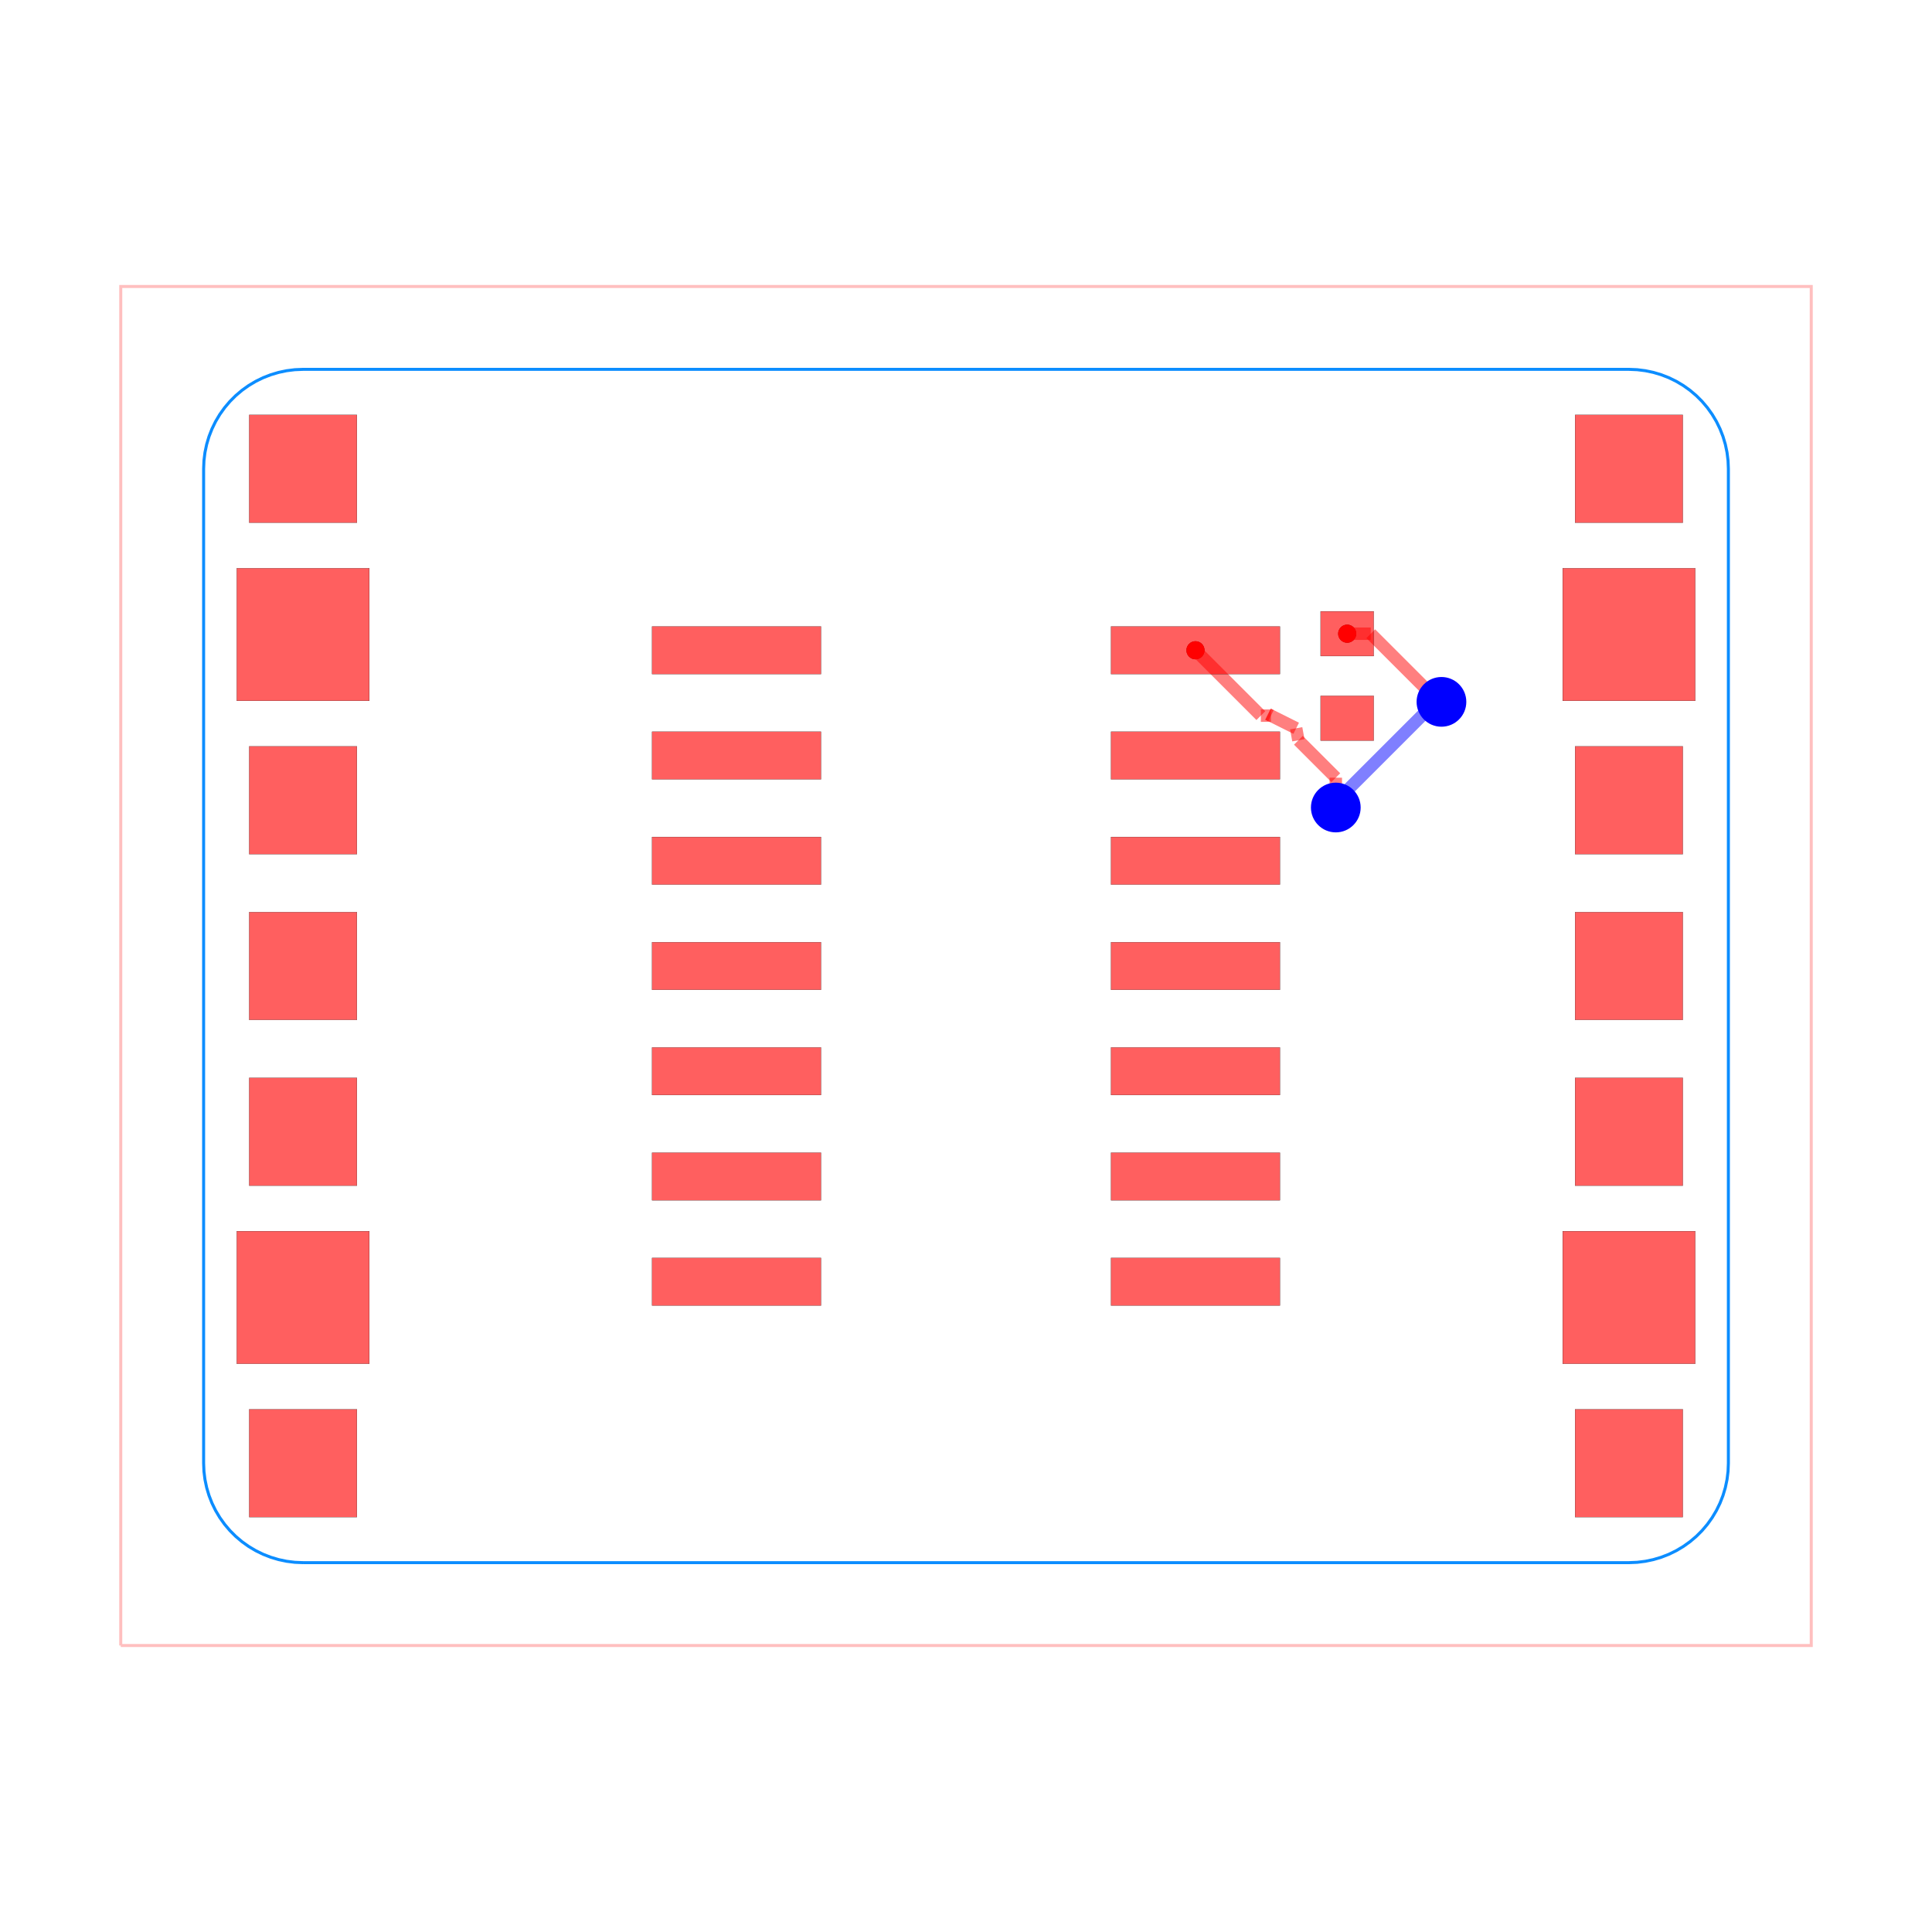
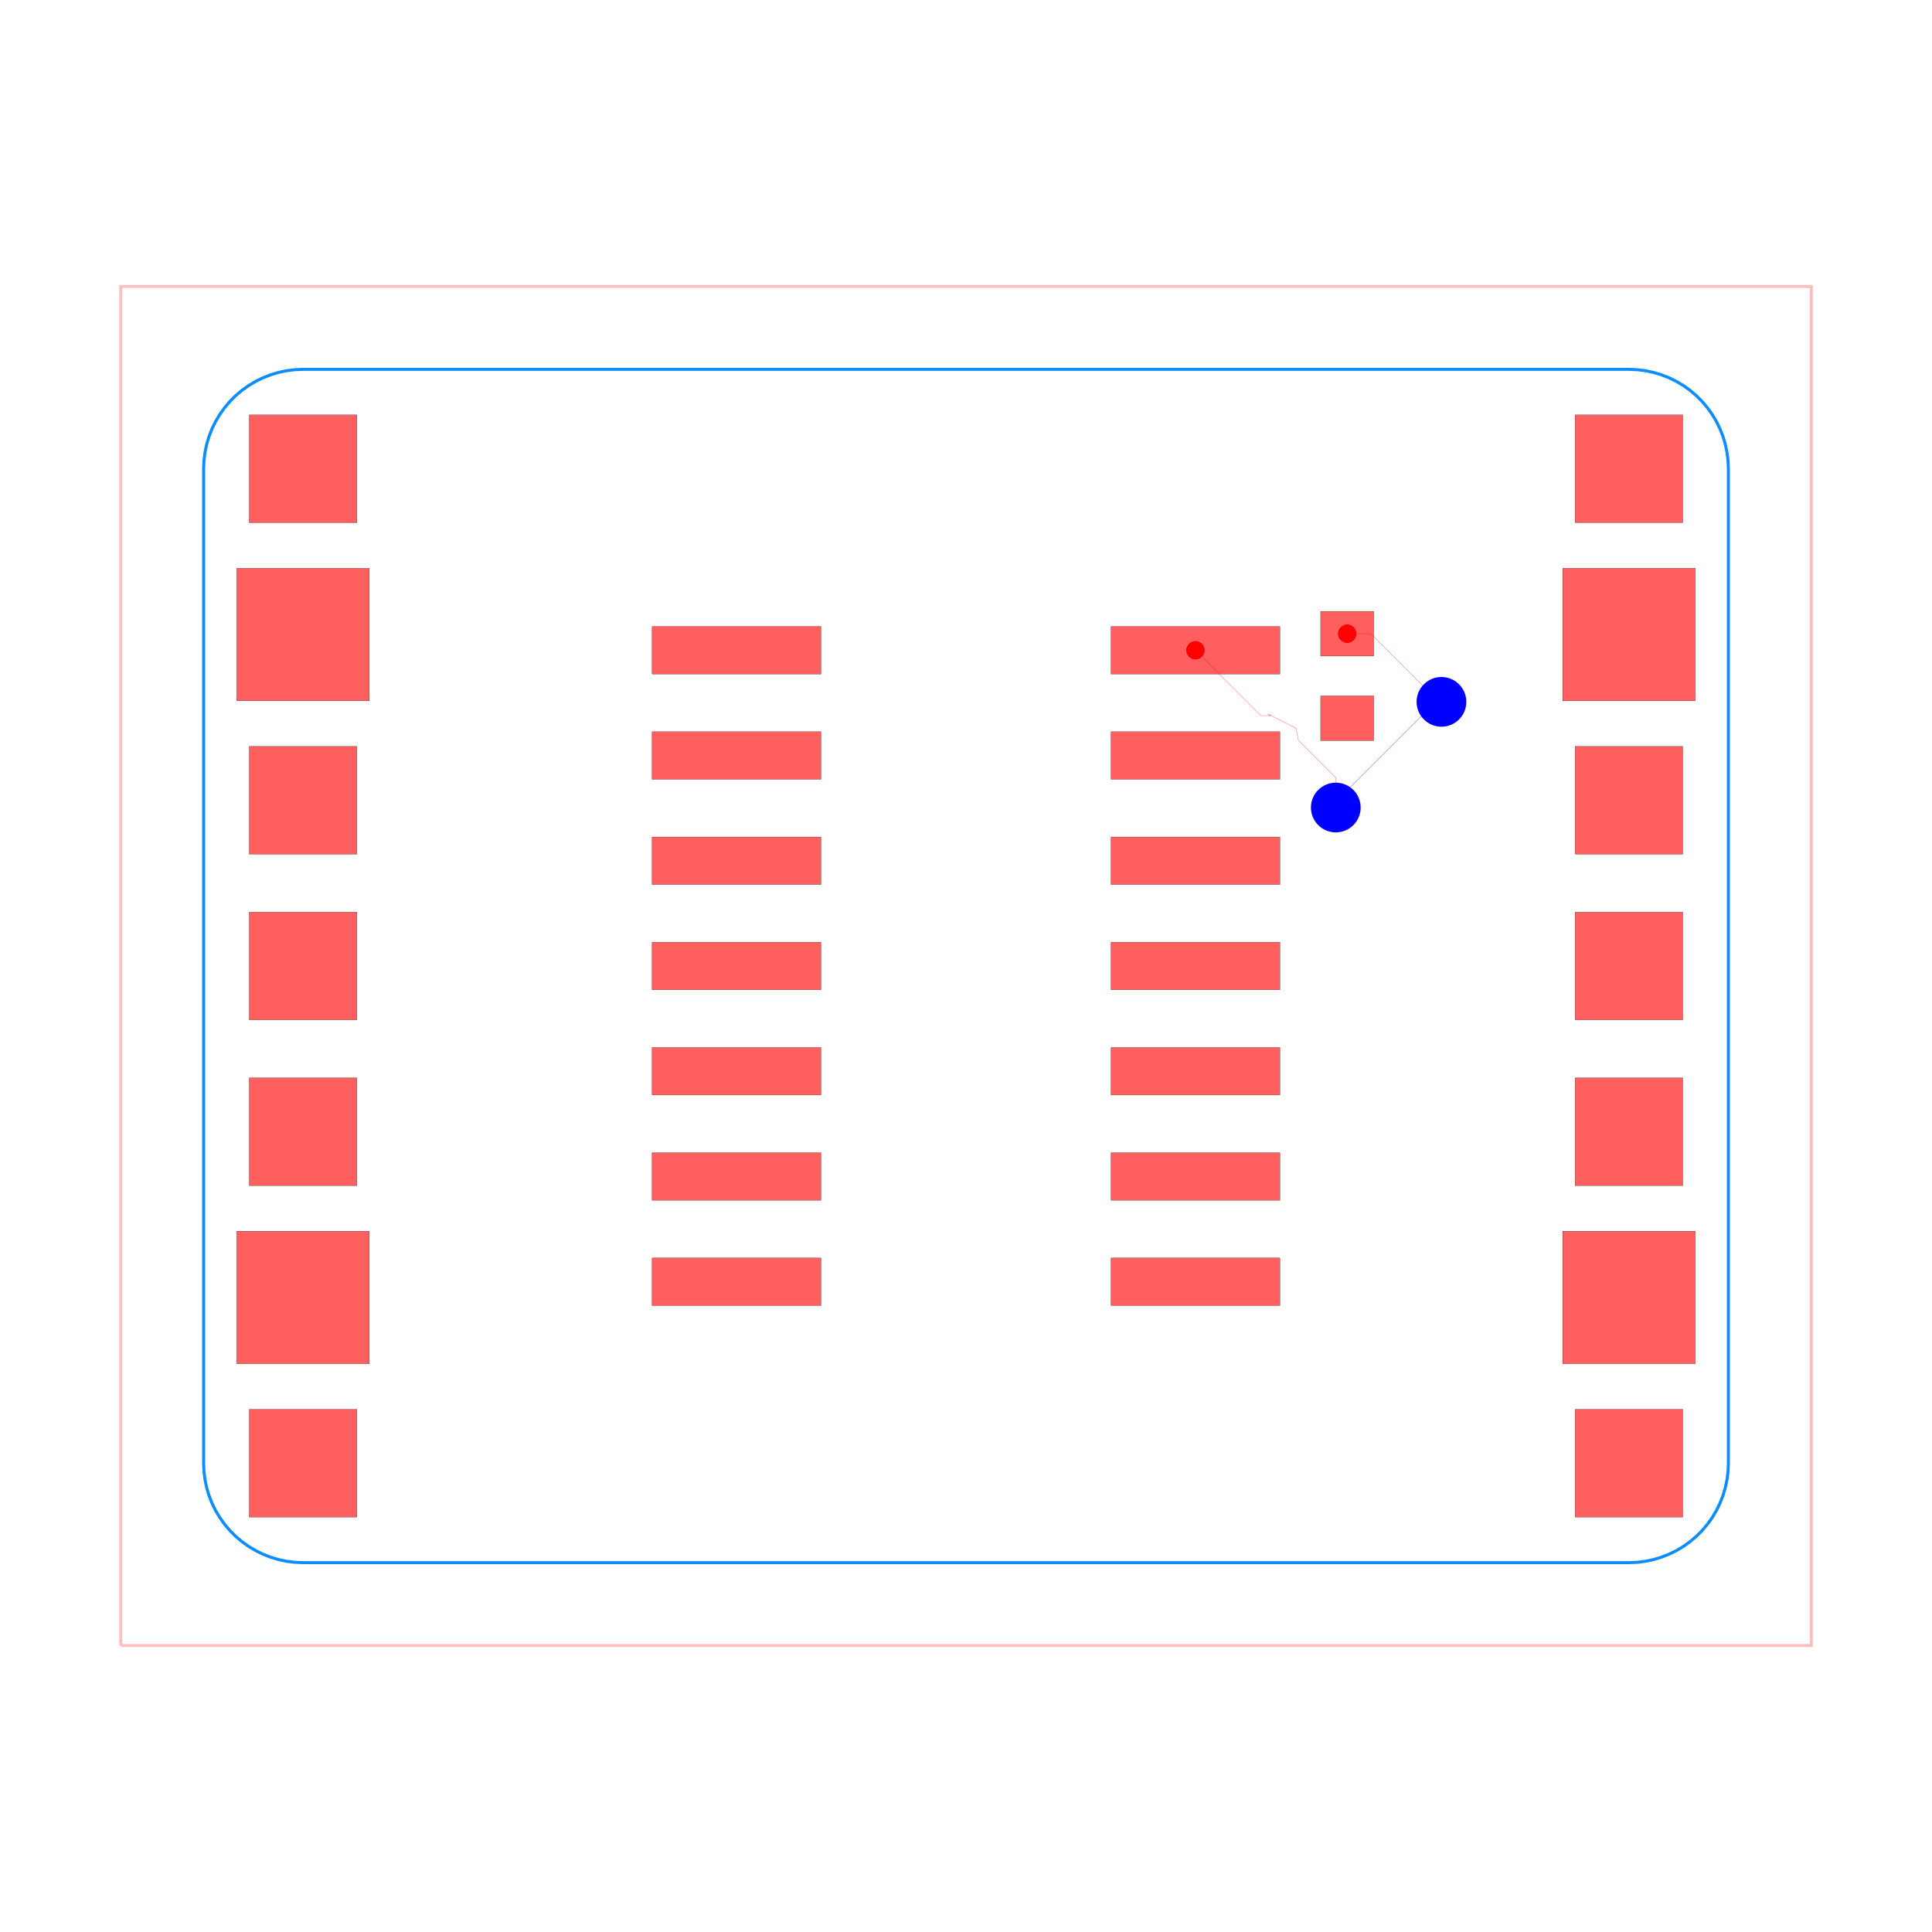
<svg xmlns="http://www.w3.org/2000/svg" width="640" height="640" viewBox="0 0 640 640">
  <rect width="100%" height="100%" fill="white" />
  <g>
    <circle data-type="point" data-label="source_net_0 pcb_port_27" data-x="2.7691080000000747" data-y="3.8100000000000587" cx="396.015" cy="215.412" r="3" fill="black" />
  </g>
  <g>
    <circle data-type="point" data-label="source_net_0 pcb_port_28" data-x="4.6" data-y="4.01" cx="446.275" cy="209.922" r="3" fill="black" />
  </g>
  <g>
    <circle data-type="point" data-label="source_net_0 (top)" data-x="2.7691080000000747" data-y="3.8100000000000587" cx="396.015" cy="215.412" r="3" fill="hsl(0, 100%, 50%)" />
  </g>
  <g>
    <circle data-type="point" data-label="source_net_0 (top)" data-x="4.6" data-y="4.01" cx="446.275" cy="209.922" r="3" fill="hsl(0, 100%, 50%)" />
  </g>
-   <polyline data-points="-10.2,-8.2 10.2,-8.2 10.2,8.2 -10.2,8.2 -10.2,-8.2" data-type="line" points="40,545.098 600,545.098 600,94.902 40,94.902 40,545.098" fill="none" stroke="rgba(255,0,0,0.25)" stroke-width="1" />
-   <polyline data-points="-7.999999999999999,-7.199999999999999 7.999999999999999,-7.199999999999999 8.099095214566798,-7.195901391608003 8.197513508336879,-7.183633564083266 8.294582584568959,-7.163280319127195 8.38963936304562,-7.134980690040761 8.482034509583563,-7.098927991986068 8.571136871644487,-7.055368501447786 8.656337789746912,-7.004599773915033 8.7370552552276,-6.946968611275671 8.812737885950888,-6.882868692807757 8.882868692807758,-6.812737885950888 8.946968611275672,-6.737055255227601 9.004599773915034,-6.656337789746911 9.055368501447786,-6.571136871644487 9.098927991986068,-6.4820345095835625 9.134980690040761,-6.389639363045619 9.163280319127196,-6.294582584568958 9.183633564083266,-6.19751350833688 9.195901391608002,-6.099095214566798 9.2,-5.999999999999999 9.2,5.999999999999999 9.195901391608002,6.099095214566798 9.183633564083266,6.19751350833688 9.163280319127196,6.294582584568958 9.134980690040761,6.389639363045619 9.098927991986068,6.4820345095835625 9.055368501447786,6.571136871644487 9.004599773915034,6.656337789746911 8.946968611275672,6.737055255227601 8.882868692807758,6.812737885950888 8.812737885950888,6.882868692807757 8.7370552552276,6.946968611275671 8.656337789746912,7.004599773915033 8.571136871644487,7.055368501447786 8.482034509583563,7.098927991986068 8.38963936304562,7.134980690040761 8.294582584568959,7.163280319127195 8.197513508336879,7.183633564083266 8.099095214566798,7.195901391608003 7.999999999999999,7.199999999999999 -7.999999999999999,7.199999999999999 -8.099095214566798,7.195901391608003 -8.197513508336879,7.183633564083266 -8.294582584568959,7.163280319127195 -8.38963936304562,7.134980690040761 -8.482034509583562,7.098927991986068 -8.571136871644487,7.055368501447786 -8.65633778974691,7.004599773915033 -8.7370552552276,6.946968611275671 -8.812737885950888,6.882868692807757 -8.882868692807756,6.812737885950888 -8.946968611275672,6.737055255227601 -9.004599773915034,6.656337789746911 -9.055368501447786,6.571136871644487 -9.098927991986068,6.4820345095835625 -9.134980690040761,6.389639363045619 -9.163280319127196,6.294582584568958 -9.183633564083266,6.19751350833688 -9.195901391608002,6.099095214566798 -9.2,5.999999999999999 -9.2,-5.999999999999999 -9.195901391608002,-6.099095214566797 -9.183633564083266,-6.19751350833688 -9.163280319127196,-6.294582584568958 -9.134980690040761,-6.389639363045619 -9.098927991986068,-6.4820345095835625 -9.055368501447786,-6.571136871644487 -9.004599773915034,-6.656337789746911 -8.946968611275672,-6.737055255227601 -8.882868692807758,-6.812737885950888 -8.812737885950888,-6.882868692807757 -8.7370552552276,-6.946968611275671 -8.656337789746912,-7.004599773915033 -8.571136871644487,-7.055368501447786 -8.482034509583563,-7.098927991986068 -8.38963936304562,-7.134980690040761 -8.294582584568959,-7.163280319127195 -8.19751350833688,-7.183633564083266 -8.099095214566798,-7.195901391608003 -7.999999999999999,-7.199999999999999 -7.999999999999999,-7.199999999999999" data-type="line" points="100.392,517.647 539.608,517.647 542.328,517.535 545.03,517.198 547.694,516.639 550.304,515.862 552.84,514.873 555.286,513.677 557.625,512.283 559.841,510.701 561.918,508.941 563.843,507.016 565.603,504.939 567.185,502.723 568.579,500.384 569.774,497.938 570.764,495.402 571.541,492.792 572.1,490.128 572.437,487.426 572.549,484.706 572.549,155.294 572.437,152.574 572.1,149.872 571.541,147.208 570.764,144.598 569.774,142.062 568.579,139.616 567.185,137.277 565.603,135.061 563.843,132.984 561.918,131.059 559.841,129.299 557.625,127.717 555.286,126.323 552.84,125.127 550.304,124.138 547.694,123.361 545.03,122.802 542.328,122.465 539.608,122.353 100.392,122.353 97.672,122.465 94.97,122.802 92.306,123.361 89.696,124.138 87.16,125.127 84.714,126.323 82.375,127.717 80.159,129.299 78.082,131.059 76.157,132.984 74.397,135.061 72.815,137.277 71.421,139.616 70.226,142.062 69.236,144.598 68.459,147.208 67.9,149.872 67.563,152.574 67.451,155.294 67.451,484.706 67.563,487.426 67.9,490.128 68.459,492.792 69.236,495.402 70.226,497.938 71.421,500.384 72.815,502.723 74.397,504.939 76.157,507.016 78.082,508.941 80.159,510.701 82.375,512.283 84.714,513.677 87.16,514.873 89.696,515.862 92.306,516.639 94.97,517.198 97.672,517.535 100.392,517.647 100.392,517.647" fill="none" stroke="rgba(0, 136, 255, 0.95)" stroke-width="1" />
-   <polyline data-points="4.6,4.01 4.884184958199105,4.01" data-type="line" points="446.275,209.922 454.076,209.922" fill="none" stroke="rgba(255,0,0,0.5)" stroke-width="4.118" />
-   <polyline data-points="4.884184958199105,4.01 5.567053183291723,3.3271317749073828" data-type="line" points="454.076,209.922 472.821,228.667" fill="none" stroke="rgba(255,0,0,0.5)" stroke-width="4.118" />
-   <polyline data-points="5.567053183291723,3.3271317749073828 5.7375,3.1875" data-type="line" points="472.821,228.667 477.5,232.5" fill="none" stroke="rgba(255,0,0,0.5)" stroke-width="4.118" />
-   <polyline data-points="5.7375,3.1875 5.667521959130685,3.1875" data-type="line" points="477.5,232.5 475.579,232.5" fill="none" stroke="rgba(0,0,255,0.5)" stroke-width="4.118" />
-   <polyline data-points="5.667521959130685,3.1875 4.4801982427264875,2.000176283595802" data-type="line" points="475.579,232.5 442.986,265.093" fill="none" stroke="rgba(0,0,255,0.5)" stroke-width="4.118" />
-   <polyline data-points="4.4801982427264875,2.000176283595802 4.4624999999999995,1.9124999999999999" data-type="line" points="442.986,265.093 442.5,267.5" fill="none" stroke="rgba(0,0,255,0.5)" stroke-width="4.118" />
-   <polyline data-points="4.4624999999999995,1.9124999999999999 4.4624999999999995,2.27240796467094" data-type="line" points="442.5,267.5 442.5,257.62" fill="none" stroke="rgba(255,0,0,0.5)" stroke-width="4.118" />
-   <polyline data-points="4.4624999999999995,2.27240796467094 4.011053153486652,2.723854811184287" data-type="line" points="442.5,257.62 430.107,245.228" fill="none" stroke="rgba(255,0,0,0.5)" stroke-width="4.118" />
-   <polyline data-points="4.011053153486652,2.723854811184287 3.9843749999999996,2.8687499999999995" data-type="line" points="430.107,245.228 429.375,241.25" fill="none" stroke="rgba(255,0,0,0.5)" stroke-width="4.118" />
-   <polyline data-points="3.9843749999999996,2.8687499999999995 3.6446459636451314,3.0386145181774338" data-type="line" points="429.375,241.25 420.049,236.587" fill="none" stroke="rgba(255,0,0,0.5)" stroke-width="4.118" />
-   <polyline data-points="3.6446459636451314,3.0386145181774338 3.679529743646617,3.021172628176691" data-type="line" points="420.049,236.587 421.007,237.066" fill="none" stroke="rgba(255,0,0,0.5)" stroke-width="4.118" />
-   <polyline data-points="3.679529743646617,3.021172628176691 3.5579353718234423,3.021172628176691" data-type="line" points="421.007,237.066 417.669,237.066" fill="none" stroke="rgba(255,0,0,0.5)" stroke-width="4.118" />
-   <polyline data-points="3.5579353718234423,3.021172628176691 2.7691080000000747,3.8100000000000587" data-type="line" points="417.669,237.066 396.015,215.412" fill="none" stroke="rgba(255,0,0,0.5)" stroke-width="4.118" />
-   <rect data-type="rect" data-label="" data-x="-2.7691079999999593" data-y="3.8100000000000596" x="216.013" y="207.533" width="55.945" height="15.757" fill="rgba(255,0,0,0.25)" stroke="black" stroke-width="0.036" />
-   <rect data-type="rect" data-label="" data-x="-2.7691079999999597" data-y="2.5400000000000778" x="216.013" y="242.396" width="55.945" height="15.757" fill="rgba(255,0,0,0.25)" stroke="black" stroke-width="0.036" />
-   <rect data-type="rect" data-label="" data-x="-2.7691079999999597" data-y="1.270000000000096" x="216.013" y="277.259" width="55.945" height="15.757" fill="rgba(255,0,0,0.25)" stroke="black" stroke-width="0.036" />
-   <rect data-type="rect" data-label="" data-x="-2.76910799999996" data-y="5.08676887303992e-16" x="216.013" y="312.122" width="55.945" height="15.757" fill="rgba(255,0,0,0.25)" stroke="black" stroke-width="0.036" />
-   <rect data-type="rect" data-label="" data-x="-2.7691079999999606" data-y="-1.2699999999999814" x="216.013" y="346.984" width="55.945" height="15.757" fill="rgba(255,0,0,0.25)" stroke="black" stroke-width="0.036" />
-   <rect data-type="rect" data-label="" data-x="-2.7691079999999606" data-y="-2.539999999999963" x="216.013" y="381.847" width="55.945" height="15.757" fill="rgba(255,0,0,0.25)" stroke="black" stroke-width="0.036" />
-   <rect data-type="rect" data-label="" data-x="-2.769107999999961" data-y="-3.809999999999945" x="216.013" y="416.71" width="55.945" height="15.757" fill="rgba(255,0,0,0.25)" stroke="black" stroke-width="0.036" />
-   <rect data-type="rect" data-label="" data-x="2.7691080000000747" data-y="3.8100000000000587" x="368.042" y="207.533" width="55.945" height="15.757" fill="rgba(255,0,0,0.25)" stroke="black" stroke-width="0.036" />
-   <rect data-type="rect" data-label="" data-x="2.7691080000000743" data-y="2.540000000000077" x="368.042" y="242.396" width="55.945" height="15.757" fill="rgba(255,0,0,0.25)" stroke="black" stroke-width="0.036" />
-   <rect data-type="rect" data-label="" data-x="2.7691080000000743" data-y="1.270000000000095" x="368.042" y="277.259" width="55.945" height="15.757" fill="rgba(255,0,0,0.25)" stroke="black" stroke-width="0.036" />
-   <rect data-type="rect" data-label="" data-x="2.769108000000074" data-y="-5.086768873040129e-16" x="368.042" y="312.122" width="55.945" height="15.757" fill="rgba(255,0,0,0.25)" stroke="black" stroke-width="0.036" />
-   <rect data-type="rect" data-label="" data-x="2.7691080000000734" data-y="-1.2699999999999823" x="368.042" y="346.984" width="55.945" height="15.757" fill="rgba(255,0,0,0.25)" stroke="black" stroke-width="0.036" />
-   <rect data-type="rect" data-label="" data-x="2.7691080000000734" data-y="-2.539999999999964" x="368.042" y="381.847" width="55.945" height="15.757" fill="rgba(255,0,0,0.25)" stroke="black" stroke-width="0.036" />
-   <rect data-type="rect" data-label="" data-x="2.769108000000073" data-y="-3.809999999999946" x="368.042" y="416.71" width="55.945" height="15.757" fill="rgba(255,0,0,0.25)" stroke="black" stroke-width="0.036" />
-   <rect data-type="rect" data-label="" data-x="4.6" data-y="4.01" x="437.49" y="202.51" width="17.569" height="14.824" fill="rgba(255,0,0,0.25)" stroke="black" stroke-width="0.036" />
-   <rect data-type="rect" data-label="" data-x="4.6" data-y="2.9899999999999993" x="437.49" y="230.51" width="17.569" height="14.824" fill="rgba(255,0,0,0.25)" stroke="black" stroke-width="0.036" />
-   <rect data-type="rect" data-label="" data-x="-8" data-y="-4" x="78.431" y="407.843" width="43.922" height="43.922" fill="rgba(255,0,0,0.25)" stroke="black" stroke-width="0.036" />
-   <rect data-type="rect" data-label="" data-x="-8" data-y="4" x="78.431" y="188.235" width="43.922" height="43.922" fill="rgba(255,0,0,0.25)" stroke="black" stroke-width="0.036" />
-   <rect data-type="rect" data-label="" data-x="8" data-y="4" x="517.647" y="188.235" width="43.922" height="43.922" fill="rgba(255,0,0,0.25)" stroke="black" stroke-width="0.036" />
-   <rect data-type="rect" data-label="" data-x="8" data-y="-4" x="517.647" y="407.843" width="43.922" height="43.922" fill="rgba(255,0,0,0.25)" stroke="black" stroke-width="0.036" />
-   <rect data-type="rect" data-label="" data-x="-8" data-y="-2" x="82.549" y="357.059" width="35.686" height="35.686" fill="rgba(255,0,0,0.25)" stroke="black" stroke-width="0.036" />
-   <rect data-type="rect" data-label="" data-x="-8" data-y="0" x="82.549" y="302.157" width="35.686" height="35.686" fill="rgba(255,0,0,0.25)" stroke="black" stroke-width="0.036" />
-   <rect data-type="rect" data-label="" data-x="-8" data-y="2" x="82.549" y="247.255" width="35.686" height="35.686" fill="rgba(255,0,0,0.25)" stroke="black" stroke-width="0.036" />
-   <rect data-type="rect" data-label="" data-x="8" data-y="2" x="521.765" y="247.255" width="35.686" height="35.686" fill="rgba(255,0,0,0.25)" stroke="black" stroke-width="0.036" />
-   <rect data-type="rect" data-label="" data-x="8" data-y="0" x="521.765" y="302.157" width="35.686" height="35.686" fill="rgba(255,0,0,0.25)" stroke="black" stroke-width="0.036" />
-   <rect data-type="rect" data-label="" data-x="8" data-y="-2" x="521.765" y="357.059" width="35.686" height="35.686" fill="rgba(255,0,0,0.25)" stroke="black" stroke-width="0.036" />
-   <rect data-type="rect" data-label="" data-x="-8" data-y="6" x="82.549" y="137.451" width="35.686" height="35.686" fill="rgba(255,0,0,0.25)" stroke="black" stroke-width="0.036" />
-   <rect data-type="rect" data-label="" data-x="8" data-y="6" x="521.765" y="137.451" width="35.686" height="35.686" fill="rgba(255,0,0,0.25)" stroke="black" stroke-width="0.036" />
-   <rect data-type="rect" data-label="" data-x="-8" data-y="-6" x="82.549" y="466.863" width="35.686" height="35.686" fill="rgba(255,0,0,0.25)" stroke="black" stroke-width="0.036" />
-   <rect data-type="rect" data-label="" data-x="8" data-y="-6" x="521.765" y="466.863" width="35.686" height="35.686" fill="rgba(255,0,0,0.25)" stroke="black" stroke-width="0.036" />
-   <rect data-type="rect" data-label="" data-x="-2.7691079999999593" data-y="3.8100000000000596" x="216.013" y="207.533" width="55.945" height="15.757" fill="rgba(255,0,0,0.5)" stroke="black" stroke-width="0.036" />
-   <rect data-type="rect" data-label="" data-x="-2.7691079999999597" data-y="2.5400000000000778" x="216.013" y="242.396" width="55.945" height="15.757" fill="rgba(255,0,0,0.5)" stroke="black" stroke-width="0.036" />
-   <rect data-type="rect" data-label="" data-x="-2.7691079999999597" data-y="1.270000000000096" x="216.013" y="277.259" width="55.945" height="15.757" fill="rgba(255,0,0,0.5)" stroke="black" stroke-width="0.036" />
-   <rect data-type="rect" data-label="" data-x="-2.76910799999996" data-y="5.08676887303992e-16" x="216.013" y="312.122" width="55.945" height="15.757" fill="rgba(255,0,0,0.5)" stroke="black" stroke-width="0.036" />
-   <rect data-type="rect" data-label="" data-x="-2.7691079999999606" data-y="-1.2699999999999814" x="216.013" y="346.984" width="55.945" height="15.757" fill="rgba(255,0,0,0.5)" stroke="black" stroke-width="0.036" />
-   <rect data-type="rect" data-label="" data-x="-2.7691079999999606" data-y="-2.539999999999963" x="216.013" y="381.847" width="55.945" height="15.757" fill="rgba(255,0,0,0.5)" stroke="black" stroke-width="0.036" />
-   <rect data-type="rect" data-label="" data-x="-2.769107999999961" data-y="-3.809999999999945" x="216.013" y="416.71" width="55.945" height="15.757" fill="rgba(255,0,0,0.5)" stroke="black" stroke-width="0.036" />
-   <rect data-type="rect" data-label="" data-x="2.7691080000000747" data-y="3.8100000000000587" x="368.042" y="207.533" width="55.945" height="15.757" fill="rgba(255,0,0,0.5)" stroke="black" stroke-width="0.036" />
-   <rect data-type="rect" data-label="" data-x="2.7691080000000743" data-y="2.540000000000077" x="368.042" y="242.396" width="55.945" height="15.757" fill="rgba(255,0,0,0.5)" stroke="black" stroke-width="0.036" />
-   <rect data-type="rect" data-label="" data-x="2.7691080000000743" data-y="1.270000000000095" x="368.042" y="277.259" width="55.945" height="15.757" fill="rgba(255,0,0,0.5)" stroke="black" stroke-width="0.036" />
-   <rect data-type="rect" data-label="" data-x="2.769108000000074" data-y="-5.086768873040129e-16" x="368.042" y="312.122" width="55.945" height="15.757" fill="rgba(255,0,0,0.5)" stroke="black" stroke-width="0.036" />
-   <rect data-type="rect" data-label="" data-x="2.7691080000000734" data-y="-1.2699999999999823" x="368.042" y="346.984" width="55.945" height="15.757" fill="rgba(255,0,0,0.5)" stroke="black" stroke-width="0.036" />
-   <rect data-type="rect" data-label="" data-x="2.7691080000000734" data-y="-2.539999999999964" x="368.042" y="381.847" width="55.945" height="15.757" fill="rgba(255,0,0,0.5)" stroke="black" stroke-width="0.036" />
-   <rect data-type="rect" data-label="" data-x="2.769108000000073" data-y="-3.809999999999946" x="368.042" y="416.71" width="55.945" height="15.757" fill="rgba(255,0,0,0.5)" stroke="black" stroke-width="0.036" />
-   <rect data-type="rect" data-label="" data-x="4.6" data-y="4.01" x="437.49" y="202.51" width="17.569" height="14.824" fill="rgba(255,0,0,0.5)" stroke="black" stroke-width="0.036" />
-   <rect data-type="rect" data-label="" data-x="4.6" data-y="2.9899999999999993" x="437.49" y="230.51" width="17.569" height="14.824" fill="rgba(255,0,0,0.5)" stroke="black" stroke-width="0.036" />
-   <rect data-type="rect" data-label="" data-x="-8" data-y="-4" x="78.431" y="407.843" width="43.922" height="43.922" fill="rgba(255,0,0,0.5)" stroke="black" stroke-width="0.036" />
-   <rect data-type="rect" data-label="" data-x="-8" data-y="4" x="78.431" y="188.235" width="43.922" height="43.922" fill="rgba(255,0,0,0.5)" stroke="black" stroke-width="0.036" />
-   <rect data-type="rect" data-label="" data-x="8" data-y="4" x="517.647" y="188.235" width="43.922" height="43.922" fill="rgba(255,0,0,0.5)" stroke="black" stroke-width="0.036" />
-   <rect data-type="rect" data-label="" data-x="8" data-y="-4" x="517.647" y="407.843" width="43.922" height="43.922" fill="rgba(255,0,0,0.5)" stroke="black" stroke-width="0.036" />
-   <rect data-type="rect" data-label="" data-x="-8" data-y="-2" x="82.549" y="357.059" width="35.686" height="35.686" fill="rgba(255,0,0,0.5)" stroke="black" stroke-width="0.036" />
-   <rect data-type="rect" data-label="" data-x="-8" data-y="0" x="82.549" y="302.157" width="35.686" height="35.686" fill="rgba(255,0,0,0.5)" stroke="black" stroke-width="0.036" />
-   <rect data-type="rect" data-label="" data-x="-8" data-y="2" x="82.549" y="247.255" width="35.686" height="35.686" fill="rgba(255,0,0,0.5)" stroke="black" stroke-width="0.036" />
-   <rect data-type="rect" data-label="" data-x="8" data-y="2" x="521.765" y="247.255" width="35.686" height="35.686" fill="rgba(255,0,0,0.5)" stroke="black" stroke-width="0.036" />
-   <rect data-type="rect" data-label="" data-x="8" data-y="0" x="521.765" y="302.157" width="35.686" height="35.686" fill="rgba(255,0,0,0.5)" stroke="black" stroke-width="0.036" />
-   <rect data-type="rect" data-label="" data-x="8" data-y="-2" x="521.765" y="357.059" width="35.686" height="35.686" fill="rgba(255,0,0,0.5)" stroke="black" stroke-width="0.036" />
-   <rect data-type="rect" data-label="" data-x="-8" data-y="6" x="82.549" y="137.451" width="35.686" height="35.686" fill="rgba(255,0,0,0.5)" stroke="black" stroke-width="0.036" />
-   <rect data-type="rect" data-label="" data-x="8" data-y="6" x="521.765" y="137.451" width="35.686" height="35.686" fill="rgba(255,0,0,0.5)" stroke="black" stroke-width="0.036" />
-   <rect data-type="rect" data-label="" data-x="-8" data-y="-6" x="82.549" y="466.863" width="35.686" height="35.686" fill="rgba(255,0,0,0.5)" stroke="black" stroke-width="0.036" />
-   <rect data-type="rect" data-label="" data-x="8" data-y="-6" x="521.765" y="466.863" width="35.686" height="35.686" fill="rgba(255,0,0,0.5)" stroke="black" stroke-width="0.036" />
+   <g>
+     <polyline data-points="-10.2,-8.2 10.2,-8.2 10.2,8.2 -10.2,8.2 -10.2,-8.2" data-type="line" data-label="" points="40,545.098 600,545.098 600,94.902 40,94.902 40,545.098" fill="none" stroke="rgba(255,0,0,0.25)" stroke-width="1" />
+   </g>
+   <g>
+     <polyline data-points="-7.999999999999999,-7.199999999999999 7.999999999999999,-7.199999999999999 8.099095214566798,-7.195901391608003 8.197513508336879,-7.183633564083266 8.294582584568959,-7.163280319127195 8.38963936304562,-7.134980690040761 8.482034509583563,-7.098927991986068 8.571136871644487,-7.055368501447786 8.656337789746912,-7.004599773915033 8.7370552552276,-6.946968611275671 8.812737885950888,-6.882868692807757 8.882868692807758,-6.812737885950888 8.946968611275672,-6.737055255227601 9.004599773915034,-6.656337789746911 9.055368501447786,-6.571136871644487 9.098927991986068,-6.4820345095835625 9.134980690040761,-6.389639363045619 9.163280319127196,-6.294582584568958 9.183633564083266,-6.19751350833688 9.195901391608002,-6.099095214566798 9.2,-5.999999999999999 9.2,5.999999999999999 9.195901391608002,6.099095214566798 9.183633564083266,6.19751350833688 9.163280319127196,6.294582584568958 9.134980690040761,6.389639363045619 9.098927991986068,6.4820345095835625 9.055368501447786,6.571136871644487 9.004599773915034,6.656337789746911 8.946968611275672,6.737055255227601 8.882868692807758,6.812737885950888 8.812737885950888,6.882868692807757 8.7370552552276,6.946968611275671 8.656337789746912,7.004599773915033 8.571136871644487,7.055368501447786 8.482034509583563,7.098927991986068 8.38963936304562,7.134980690040761 8.294582584568959,7.163280319127195 8.197513508336879,7.183633564083266 8.099095214566798,7.195901391608003 7.999999999999999,7.199999999999999 -7.999999999999999,7.199999999999999 -8.099095214566798,7.195901391608003 -8.197513508336879,7.183633564083266 -8.294582584568959,7.163280319127195 -8.38963936304562,7.134980690040761 -8.482034509583562,7.098927991986068 -8.571136871644487,7.055368501447786 -8.65633778974691,7.004599773915033 -8.7370552552276,6.946968611275671 -8.812737885950888,6.882868692807757 -8.882868692807756,6.812737885950888 -8.946968611275672,6.737055255227601 -9.004599773915034,6.656337789746911 -9.055368501447786,6.571136871644487 -9.098927991986068,6.4820345095835625 -9.134980690040761,6.389639363045619 -9.163280319127196,6.294582584568958 -9.183633564083266,6.19751350833688 -9.195901391608002,6.099095214566798 -9.2,5.999999999999999 -9.2,-5.999999999999999 -9.195901391608002,-6.099095214566797 -9.183633564083266,-6.19751350833688 -9.163280319127196,-6.294582584568958 -9.134980690040761,-6.389639363045619 -9.098927991986068,-6.4820345095835625 -9.055368501447786,-6.571136871644487 -9.004599773915034,-6.656337789746911 -8.946968611275672,-6.737055255227601 -8.882868692807758,-6.812737885950888 -8.812737885950888,-6.882868692807757 -8.7370552552276,-6.946968611275671 -8.656337789746912,-7.004599773915033 -8.571136871644487,-7.055368501447786 -8.482034509583563,-7.098927991986068 -8.38963936304562,-7.134980690040761 -8.294582584568959,-7.163280319127195 -8.19751350833688,-7.183633564083266 -8.099095214566798,-7.195901391608003 -7.999999999999999,-7.199999999999999 -7.999999999999999,-7.199999999999999" data-type="line" data-label="" points="100.392,517.647 539.608,517.647 542.328,517.535 545.03,517.198 547.694,516.639 550.304,515.862 552.84,514.873 555.286,513.677 557.625,512.283 559.841,510.701 561.918,508.941 563.843,507.016 565.603,504.939 567.185,502.723 568.579,500.384 569.774,497.938 570.764,495.402 571.541,492.792 572.1,490.128 572.437,487.426 572.549,484.706 572.549,155.294 572.437,152.574 572.1,149.872 571.541,147.208 570.764,144.598 569.774,142.062 568.579,139.616 567.185,137.277 565.603,135.061 563.843,132.984 561.918,131.059 559.841,129.299 557.625,127.717 555.286,126.323 552.84,125.127 550.304,124.138 547.694,123.361 545.03,122.802 542.328,122.465 539.608,122.353 100.392,122.353 97.672,122.465 94.97,122.802 92.306,123.361 89.696,124.138 87.16,125.127 84.714,126.323 82.375,127.717 80.159,129.299 78.082,131.059 76.157,132.984 74.397,135.061 72.815,137.277 71.421,139.616 70.226,142.062 69.236,144.598 68.459,147.208 67.9,149.872 67.563,152.574 67.451,155.294 67.451,484.706 67.563,487.426 67.9,490.128 68.459,492.792 69.236,495.402 70.226,497.938 71.421,500.384 72.815,502.723 74.397,504.939 76.157,507.016 78.082,508.941 80.159,510.701 82.375,512.283 84.714,513.677 87.16,514.873 89.696,515.862 92.306,516.639 94.97,517.198 97.672,517.535 100.392,517.647 100.392,517.647" fill="none" stroke="rgba(0, 136, 255, 0.95)" stroke-width="1" />
+   </g>
+   <g>
+     <polyline data-points="4.6,4.01 4.884184958199105,4.01" data-type="line" data-label="" points="446.275,209.922 454.076,209.922" fill="none" stroke="rgba(255,0,0,0.5)" stroke-width="0.15" />
+   </g>
+   <g>
+     <polyline data-points="4.884184958199105,4.01 5.567053183291723,3.3271317749073828" data-type="line" data-label="" points="454.076,209.922 472.821,228.667" fill="none" stroke="rgba(255,0,0,0.5)" stroke-width="0.15" />
+   </g>
+   <g>
+     <polyline data-points="5.567053183291723,3.3271317749073828 5.7375,3.1875" data-type="line" data-label="" points="472.821,228.667 477.5,232.5" fill="none" stroke="rgba(255,0,0,0.5)" stroke-width="0.15" />
+   </g>
+   <g>
+     <polyline data-points="5.7375,3.1875 5.667521959130685,3.1875" data-type="line" data-label="" points="477.5,232.5 475.579,232.5" fill="none" stroke="rgba(0,0,255,0.5)" stroke-width="0.15" />
+   </g>
+   <g>
+     <polyline data-points="5.667521959130685,3.1875 4.4801982427264875,2.000176283595802" data-type="line" data-label="" points="475.579,232.5 442.986,265.093" fill="none" stroke="rgba(0,0,255,0.5)" stroke-width="0.15" />
+   </g>
+   <g>
+     <polyline data-points="4.4801982427264875,2.000176283595802 4.4624999999999995,1.9124999999999999" data-type="line" data-label="" points="442.986,265.093 442.5,267.5" fill="none" stroke="rgba(0,0,255,0.5)" stroke-width="0.15" />
+   </g>
+   <g>
+     <polyline data-points="4.4624999999999995,1.9124999999999999 4.4624999999999995,2.27240796467094" data-type="line" data-label="" points="442.5,267.5 442.5,257.62" fill="none" stroke="rgba(255,0,0,0.5)" stroke-width="0.15" />
+   </g>
+   <g>
+     <polyline data-points="4.4624999999999995,2.27240796467094 4.011053153486652,2.723854811184287" data-type="line" data-label="" points="442.5,257.62 430.107,245.228" fill="none" stroke="rgba(255,0,0,0.5)" stroke-width="0.15" />
+   </g>
+   <g>
+     <polyline data-points="4.011053153486652,2.723854811184287 3.9843749999999996,2.8687499999999995" data-type="line" data-label="" points="430.107,245.228 429.375,241.25" fill="none" stroke="rgba(255,0,0,0.5)" stroke-width="0.15" />
+   </g>
+   <g>
+     <polyline data-points="3.9843749999999996,2.8687499999999995 3.6446459636451314,3.0386145181774338" data-type="line" data-label="" points="429.375,241.25 420.049,236.587" fill="none" stroke="rgba(255,0,0,0.5)" stroke-width="0.15" />
+   </g>
+   <g>
+     <polyline data-points="3.6446459636451314,3.0386145181774338 3.679529743646617,3.021172628176691" data-type="line" data-label="" points="420.049,236.587 421.007,237.066" fill="none" stroke="rgba(255,0,0,0.5)" stroke-width="0.15" />
+   </g>
+   <g>
+     <polyline data-points="3.679529743646617,3.021172628176691 3.5579353718234423,3.021172628176691" data-type="line" data-label="" points="421.007,237.066 417.669,237.066" fill="none" stroke="rgba(255,0,0,0.5)" stroke-width="0.15" />
+   </g>
+   <g>
+     <polyline data-points="3.5579353718234423,3.021172628176691 2.7691080000000747,3.8100000000000587" data-type="line" data-label="" points="417.669,237.066 396.015,215.412" fill="none" stroke="rgba(255,0,0,0.5)" stroke-width="0.15" />
+   </g>
+   <g>
+     <rect data-type="rect" data-label="top" data-x="-2.7691079999999593" data-y="3.8100000000000596" x="216.013" y="207.533" width="55.945" height="15.757" fill="rgba(255,0,0,0.25)" stroke="black" stroke-width="0.036" />
+   </g>
+   <g>
+     <rect data-type="rect" data-label="top" data-x="-2.7691079999999597" data-y="2.5400000000000778" x="216.013" y="242.396" width="55.945" height="15.757" fill="rgba(255,0,0,0.25)" stroke="black" stroke-width="0.036" />
+   </g>
+   <g>
+     <rect data-type="rect" data-label="top" data-x="-2.7691079999999597" data-y="1.270000000000096" x="216.013" y="277.259" width="55.945" height="15.757" fill="rgba(255,0,0,0.25)" stroke="black" stroke-width="0.036" />
+   </g>
+   <g>
+     <rect data-type="rect" data-label="top" data-x="-2.76910799999996" data-y="5.08676887303992e-16" x="216.013" y="312.122" width="55.945" height="15.757" fill="rgba(255,0,0,0.25)" stroke="black" stroke-width="0.036" />
+   </g>
+   <g>
+     <rect data-type="rect" data-label="top" data-x="-2.7691079999999606" data-y="-1.2699999999999814" x="216.013" y="346.984" width="55.945" height="15.757" fill="rgba(255,0,0,0.25)" stroke="black" stroke-width="0.036" />
+   </g>
+   <g>
+     <rect data-type="rect" data-label="top" data-x="-2.7691079999999606" data-y="-2.539999999999963" x="216.013" y="381.847" width="55.945" height="15.757" fill="rgba(255,0,0,0.25)" stroke="black" stroke-width="0.036" />
+   </g>
+   <g>
+     <rect data-type="rect" data-label="top" data-x="-2.769107999999961" data-y="-3.809999999999945" x="216.013" y="416.71" width="55.945" height="15.757" fill="rgba(255,0,0,0.25)" stroke="black" stroke-width="0.036" />
+   </g>
+   <g>
+     <rect data-type="rect" data-label="top" data-x="2.7691080000000747" data-y="3.8100000000000587" x="368.042" y="207.533" width="55.945" height="15.757" fill="rgba(255,0,0,0.25)" stroke="black" stroke-width="0.036" />
+   </g>
+   <g>
+     <rect data-type="rect" data-label="top" data-x="2.7691080000000743" data-y="2.540000000000077" x="368.042" y="242.396" width="55.945" height="15.757" fill="rgba(255,0,0,0.25)" stroke="black" stroke-width="0.036" />
+   </g>
+   <g>
+     <rect data-type="rect" data-label="top" data-x="2.7691080000000743" data-y="1.270000000000095" x="368.042" y="277.259" width="55.945" height="15.757" fill="rgba(255,0,0,0.25)" stroke="black" stroke-width="0.036" />
+   </g>
+   <g>
+     <rect data-type="rect" data-label="top" data-x="2.769108000000074" data-y="-5.086768873040129e-16" x="368.042" y="312.122" width="55.945" height="15.757" fill="rgba(255,0,0,0.25)" stroke="black" stroke-width="0.036" />
+   </g>
+   <g>
+     <rect data-type="rect" data-label="top" data-x="2.7691080000000734" data-y="-1.2699999999999823" x="368.042" y="346.984" width="55.945" height="15.757" fill="rgba(255,0,0,0.25)" stroke="black" stroke-width="0.036" />
+   </g>
+   <g>
+     <rect data-type="rect" data-label="top" data-x="2.7691080000000734" data-y="-2.539999999999964" x="368.042" y="381.847" width="55.945" height="15.757" fill="rgba(255,0,0,0.25)" stroke="black" stroke-width="0.036" />
+   </g>
+   <g>
+     <rect data-type="rect" data-label="top" data-x="2.769108000000073" data-y="-3.809999999999946" x="368.042" y="416.71" width="55.945" height="15.757" fill="rgba(255,0,0,0.25)" stroke="black" stroke-width="0.036" />
+   </g>
+   <g>
+     <rect data-type="rect" data-label="top" data-x="4.6" data-y="4.01" x="437.49" y="202.51" width="17.569" height="14.824" fill="rgba(255,0,0,0.25)" stroke="black" stroke-width="0.036" />
+   </g>
+   <g>
+     <rect data-type="rect" data-label="top" data-x="4.6" data-y="2.9899999999999993" x="437.49" y="230.51" width="17.569" height="14.824" fill="rgba(255,0,0,0.25)" stroke="black" stroke-width="0.036" />
+   </g>
+   <g>
+     <rect data-type="rect" data-label="top, inner1, inner2, bottom" data-x="-8" data-y="-4" x="78.431" y="407.843" width="43.922" height="43.922" fill="rgba(255,0,0,0.25)" stroke="black" stroke-width="0.036" />
+   </g>
+   <g>
+     <rect data-type="rect" data-label="top, inner1, inner2, bottom" data-x="-8" data-y="4" x="78.431" y="188.235" width="43.922" height="43.922" fill="rgba(255,0,0,0.25)" stroke="black" stroke-width="0.036" />
+   </g>
+   <g>
+     <rect data-type="rect" data-label="top, inner1, inner2, bottom" data-x="8" data-y="4" x="517.647" y="188.235" width="43.922" height="43.922" fill="rgba(255,0,0,0.25)" stroke="black" stroke-width="0.036" />
+   </g>
+   <g>
+     <rect data-type="rect" data-label="top, inner1, inner2, bottom" data-x="8" data-y="-4" x="517.647" y="407.843" width="43.922" height="43.922" fill="rgba(255,0,0,0.25)" stroke="black" stroke-width="0.036" />
+   </g>
+   <g>
+     <rect data-type="rect" data-label="top, inner1, inner2, bottom" data-x="-8" data-y="-2" x="82.549" y="357.059" width="35.686" height="35.686" fill="rgba(255,0,0,0.25)" stroke="black" stroke-width="0.036" />
+   </g>
+   <g>
+     <rect data-type="rect" data-label="top, inner1, inner2, bottom" data-x="-8" data-y="0" x="82.549" y="302.157" width="35.686" height="35.686" fill="rgba(255,0,0,0.25)" stroke="black" stroke-width="0.036" />
+   </g>
+   <g>
+     <rect data-type="rect" data-label="top, inner1, inner2, bottom" data-x="-8" data-y="2" x="82.549" y="247.255" width="35.686" height="35.686" fill="rgba(255,0,0,0.25)" stroke="black" stroke-width="0.036" />
+   </g>
+   <g>
+     <rect data-type="rect" data-label="top, inner1, inner2, bottom" data-x="8" data-y="2" x="521.765" y="247.255" width="35.686" height="35.686" fill="rgba(255,0,0,0.25)" stroke="black" stroke-width="0.036" />
+   </g>
+   <g>
+     <rect data-type="rect" data-label="top, inner1, inner2, bottom" data-x="8" data-y="0" x="521.765" y="302.157" width="35.686" height="35.686" fill="rgba(255,0,0,0.25)" stroke="black" stroke-width="0.036" />
+   </g>
+   <g>
+     <rect data-type="rect" data-label="top, inner1, inner2, bottom" data-x="8" data-y="-2" x="521.765" y="357.059" width="35.686" height="35.686" fill="rgba(255,0,0,0.25)" stroke="black" stroke-width="0.036" />
+   </g>
+   <g>
+     <rect data-type="rect" data-label="top, inner1, inner2, bottom" data-x="-8" data-y="6" x="82.549" y="137.451" width="35.686" height="35.686" fill="rgba(255,0,0,0.25)" stroke="black" stroke-width="0.036" />
+   </g>
+   <g>
+     <rect data-type="rect" data-label="top, inner1, inner2, bottom" data-x="8" data-y="6" x="521.765" y="137.451" width="35.686" height="35.686" fill="rgba(255,0,0,0.25)" stroke="black" stroke-width="0.036" />
+   </g>
+   <g>
+     <rect data-type="rect" data-label="top, inner1, inner2, bottom" data-x="-8" data-y="-6" x="82.549" y="466.863" width="35.686" height="35.686" fill="rgba(255,0,0,0.25)" stroke="black" stroke-width="0.036" />
+   </g>
+   <g>
+     <rect data-type="rect" data-label="top, inner1, inner2, bottom" data-x="8" data-y="-6" x="521.765" y="466.863" width="35.686" height="35.686" fill="rgba(255,0,0,0.25)" stroke="black" stroke-width="0.036" />
+   </g>
+   <g>
+     <rect data-type="rect" data-label="" data-x="-2.7691079999999593" data-y="3.8100000000000596" x="216.013" y="207.533" width="55.945" height="15.757" fill="rgba(255,0,0,0.5)" stroke="black" stroke-width="0.036" />
+   </g>
+   <g>
+     <rect data-type="rect" data-label="" data-x="-2.7691079999999597" data-y="2.5400000000000778" x="216.013" y="242.396" width="55.945" height="15.757" fill="rgba(255,0,0,0.5)" stroke="black" stroke-width="0.036" />
+   </g>
+   <g>
+     <rect data-type="rect" data-label="" data-x="-2.7691079999999597" data-y="1.270000000000096" x="216.013" y="277.259" width="55.945" height="15.757" fill="rgba(255,0,0,0.5)" stroke="black" stroke-width="0.036" />
+   </g>
+   <g>
+     <rect data-type="rect" data-label="" data-x="-2.76910799999996" data-y="5.08676887303992e-16" x="216.013" y="312.122" width="55.945" height="15.757" fill="rgba(255,0,0,0.5)" stroke="black" stroke-width="0.036" />
+   </g>
+   <g>
+     <rect data-type="rect" data-label="" data-x="-2.7691079999999606" data-y="-1.2699999999999814" x="216.013" y="346.984" width="55.945" height="15.757" fill="rgba(255,0,0,0.5)" stroke="black" stroke-width="0.036" />
+   </g>
+   <g>
+     <rect data-type="rect" data-label="" data-x="-2.7691079999999606" data-y="-2.539999999999963" x="216.013" y="381.847" width="55.945" height="15.757" fill="rgba(255,0,0,0.5)" stroke="black" stroke-width="0.036" />
+   </g>
+   <g>
+     <rect data-type="rect" data-label="" data-x="-2.769107999999961" data-y="-3.809999999999945" x="216.013" y="416.71" width="55.945" height="15.757" fill="rgba(255,0,0,0.5)" stroke="black" stroke-width="0.036" />
+   </g>
+   <g>
+     <rect data-type="rect" data-label="" data-x="2.7691080000000747" data-y="3.8100000000000587" x="368.042" y="207.533" width="55.945" height="15.757" fill="rgba(255,0,0,0.5)" stroke="black" stroke-width="0.036" />
+   </g>
+   <g>
+     <rect data-type="rect" data-label="" data-x="2.7691080000000743" data-y="2.540000000000077" x="368.042" y="242.396" width="55.945" height="15.757" fill="rgba(255,0,0,0.5)" stroke="black" stroke-width="0.036" />
+   </g>
+   <g>
+     <rect data-type="rect" data-label="" data-x="2.7691080000000743" data-y="1.270000000000095" x="368.042" y="277.259" width="55.945" height="15.757" fill="rgba(255,0,0,0.5)" stroke="black" stroke-width="0.036" />
+   </g>
+   <g>
+     <rect data-type="rect" data-label="" data-x="2.769108000000074" data-y="-5.086768873040129e-16" x="368.042" y="312.122" width="55.945" height="15.757" fill="rgba(255,0,0,0.5)" stroke="black" stroke-width="0.036" />
+   </g>
+   <g>
+     <rect data-type="rect" data-label="" data-x="2.7691080000000734" data-y="-1.2699999999999823" x="368.042" y="346.984" width="55.945" height="15.757" fill="rgba(255,0,0,0.5)" stroke="black" stroke-width="0.036" />
+   </g>
+   <g>
+     <rect data-type="rect" data-label="" data-x="2.7691080000000734" data-y="-2.539999999999964" x="368.042" y="381.847" width="55.945" height="15.757" fill="rgba(255,0,0,0.5)" stroke="black" stroke-width="0.036" />
+   </g>
+   <g>
+     <rect data-type="rect" data-label="" data-x="2.769108000000073" data-y="-3.809999999999946" x="368.042" y="416.71" width="55.945" height="15.757" fill="rgba(255,0,0,0.5)" stroke="black" stroke-width="0.036" />
+   </g>
+   <g>
+     <rect data-type="rect" data-label="" data-x="4.6" data-y="4.01" x="437.49" y="202.51" width="17.569" height="14.824" fill="rgba(255,0,0,0.5)" stroke="black" stroke-width="0.036" />
+   </g>
+   <g>
+     <rect data-type="rect" data-label="" data-x="4.6" data-y="2.9899999999999993" x="437.49" y="230.51" width="17.569" height="14.824" fill="rgba(255,0,0,0.5)" stroke="black" stroke-width="0.036" />
+   </g>
+   <g>
+     <rect data-type="rect" data-label="" data-x="-8" data-y="-4" x="78.431" y="407.843" width="43.922" height="43.922" fill="rgba(255,0,0,0.5)" stroke="black" stroke-width="0.036" />
+   </g>
+   <g>
+     <rect data-type="rect" data-label="" data-x="-8" data-y="4" x="78.431" y="188.235" width="43.922" height="43.922" fill="rgba(255,0,0,0.5)" stroke="black" stroke-width="0.036" />
+   </g>
+   <g>
+     <rect data-type="rect" data-label="" data-x="8" data-y="4" x="517.647" y="188.235" width="43.922" height="43.922" fill="rgba(255,0,0,0.5)" stroke="black" stroke-width="0.036" />
+   </g>
+   <g>
+     <rect data-type="rect" data-label="" data-x="8" data-y="-4" x="517.647" y="407.843" width="43.922" height="43.922" fill="rgba(255,0,0,0.5)" stroke="black" stroke-width="0.036" />
+   </g>
+   <g>
+     <rect data-type="rect" data-label="" data-x="-8" data-y="-2" x="82.549" y="357.059" width="35.686" height="35.686" fill="rgba(255,0,0,0.5)" stroke="black" stroke-width="0.036" />
+   </g>
+   <g>
+     <rect data-type="rect" data-label="" data-x="-8" data-y="0" x="82.549" y="302.157" width="35.686" height="35.686" fill="rgba(255,0,0,0.5)" stroke="black" stroke-width="0.036" />
+   </g>
+   <g>
+     <rect data-type="rect" data-label="" data-x="-8" data-y="2" x="82.549" y="247.255" width="35.686" height="35.686" fill="rgba(255,0,0,0.5)" stroke="black" stroke-width="0.036" />
+   </g>
+   <g>
+     <rect data-type="rect" data-label="" data-x="8" data-y="2" x="521.765" y="247.255" width="35.686" height="35.686" fill="rgba(255,0,0,0.5)" stroke="black" stroke-width="0.036" />
+   </g>
+   <g>
+     <rect data-type="rect" data-label="" data-x="8" data-y="0" x="521.765" y="302.157" width="35.686" height="35.686" fill="rgba(255,0,0,0.5)" stroke="black" stroke-width="0.036" />
+   </g>
+   <g>
+     <rect data-type="rect" data-label="" data-x="8" data-y="-2" x="521.765" y="357.059" width="35.686" height="35.686" fill="rgba(255,0,0,0.5)" stroke="black" stroke-width="0.036" />
+   </g>
+   <g>
+     <rect data-type="rect" data-label="" data-x="-8" data-y="6" x="82.549" y="137.451" width="35.686" height="35.686" fill="rgba(255,0,0,0.5)" stroke="black" stroke-width="0.036" />
+   </g>
+   <g>
+     <rect data-type="rect" data-label="" data-x="8" data-y="6" x="521.765" y="137.451" width="35.686" height="35.686" fill="rgba(255,0,0,0.5)" stroke="black" stroke-width="0.036" />
+   </g>
+   <g>
+     <rect data-type="rect" data-label="" data-x="-8" data-y="-6" x="82.549" y="466.863" width="35.686" height="35.686" fill="rgba(255,0,0,0.5)" stroke="black" stroke-width="0.036" />
+   </g>
+   <g>
+     <rect data-type="rect" data-label="" data-x="8" data-y="-6" x="521.765" y="466.863" width="35.686" height="35.686" fill="rgba(255,0,0,0.5)" stroke="black" stroke-width="0.036" />
+   </g>
  <circle data-type="circle" data-label="" data-x="5.7375" data-y="3.1875" cx="477.5" cy="232.5" r="8.235" fill="blue" stroke="none" stroke-width="0.036" />
  <circle data-type="circle" data-label="" data-x="4.4624999999999995" data-y="1.9124999999999999" cx="442.5" cy="267.5" r="8.235" fill="blue" stroke="none" stroke-width="0.036" />
  <g id="crosshair" style="display: none">
    <line id="crosshair-h" y1="0" y2="640" stroke="#666" stroke-width="0.5" />
    <line id="crosshair-v" x1="0" x2="640" stroke="#666" stroke-width="0.5" />
    <text id="coordinates" font-family="monospace" font-size="12" fill="#666" />
  </g>
</svg>
